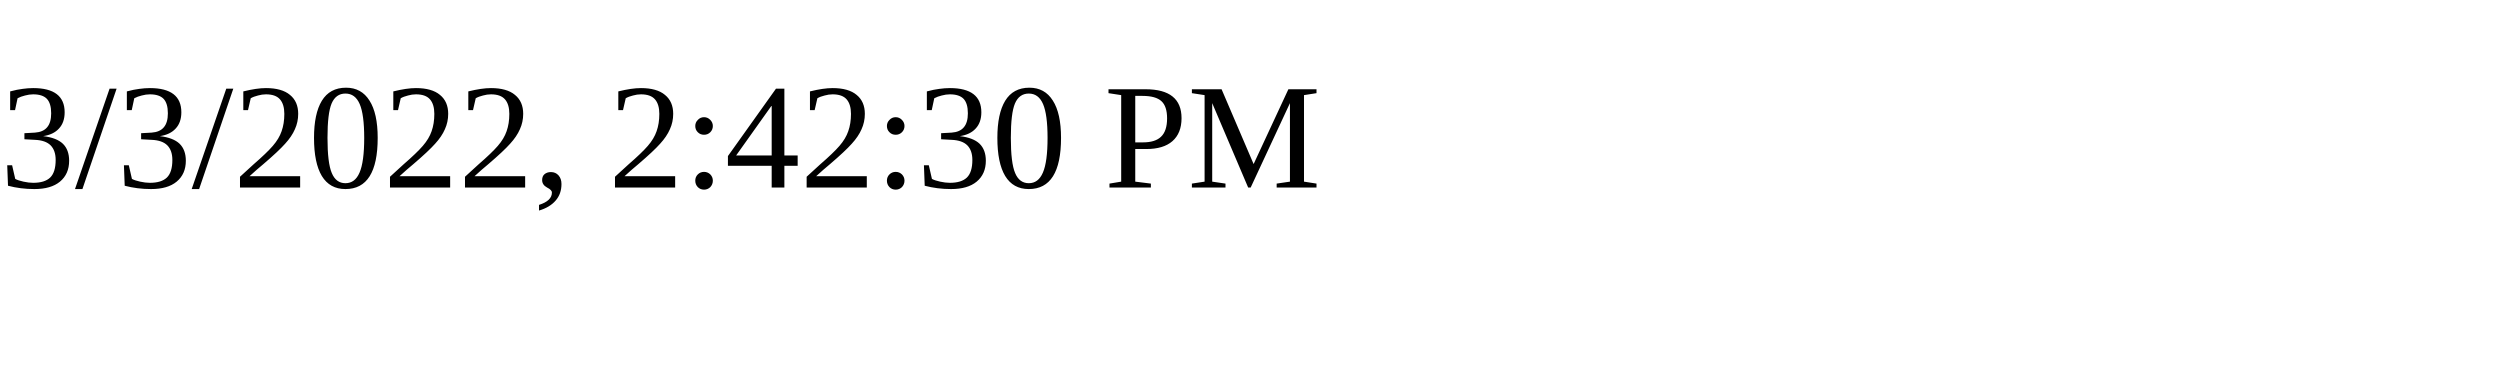
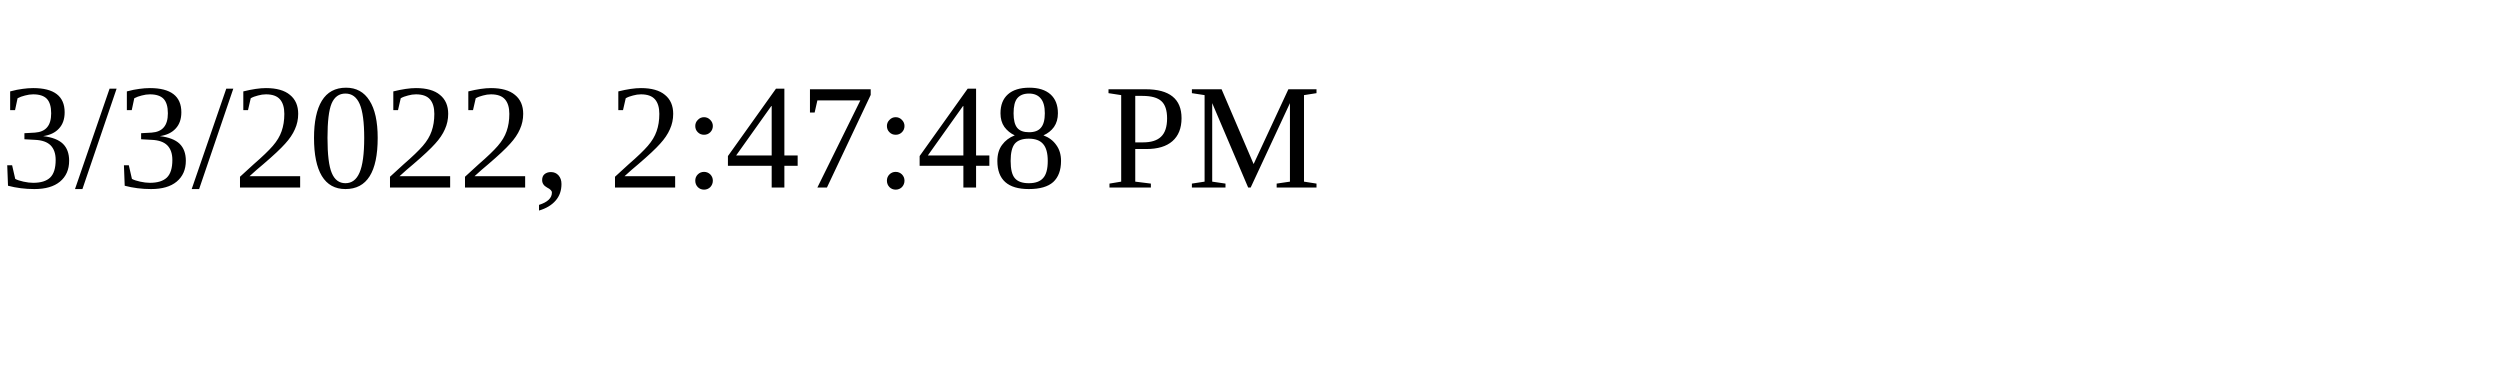
<svg xmlns="http://www.w3.org/2000/svg" height="30" width="200">
-   <text x="0" y="15">3/3/2022, 2:42:30 PM</text>
+   <text x="0" y="15">3/3/2022, 2:47:48 PM</text>
</svg>
